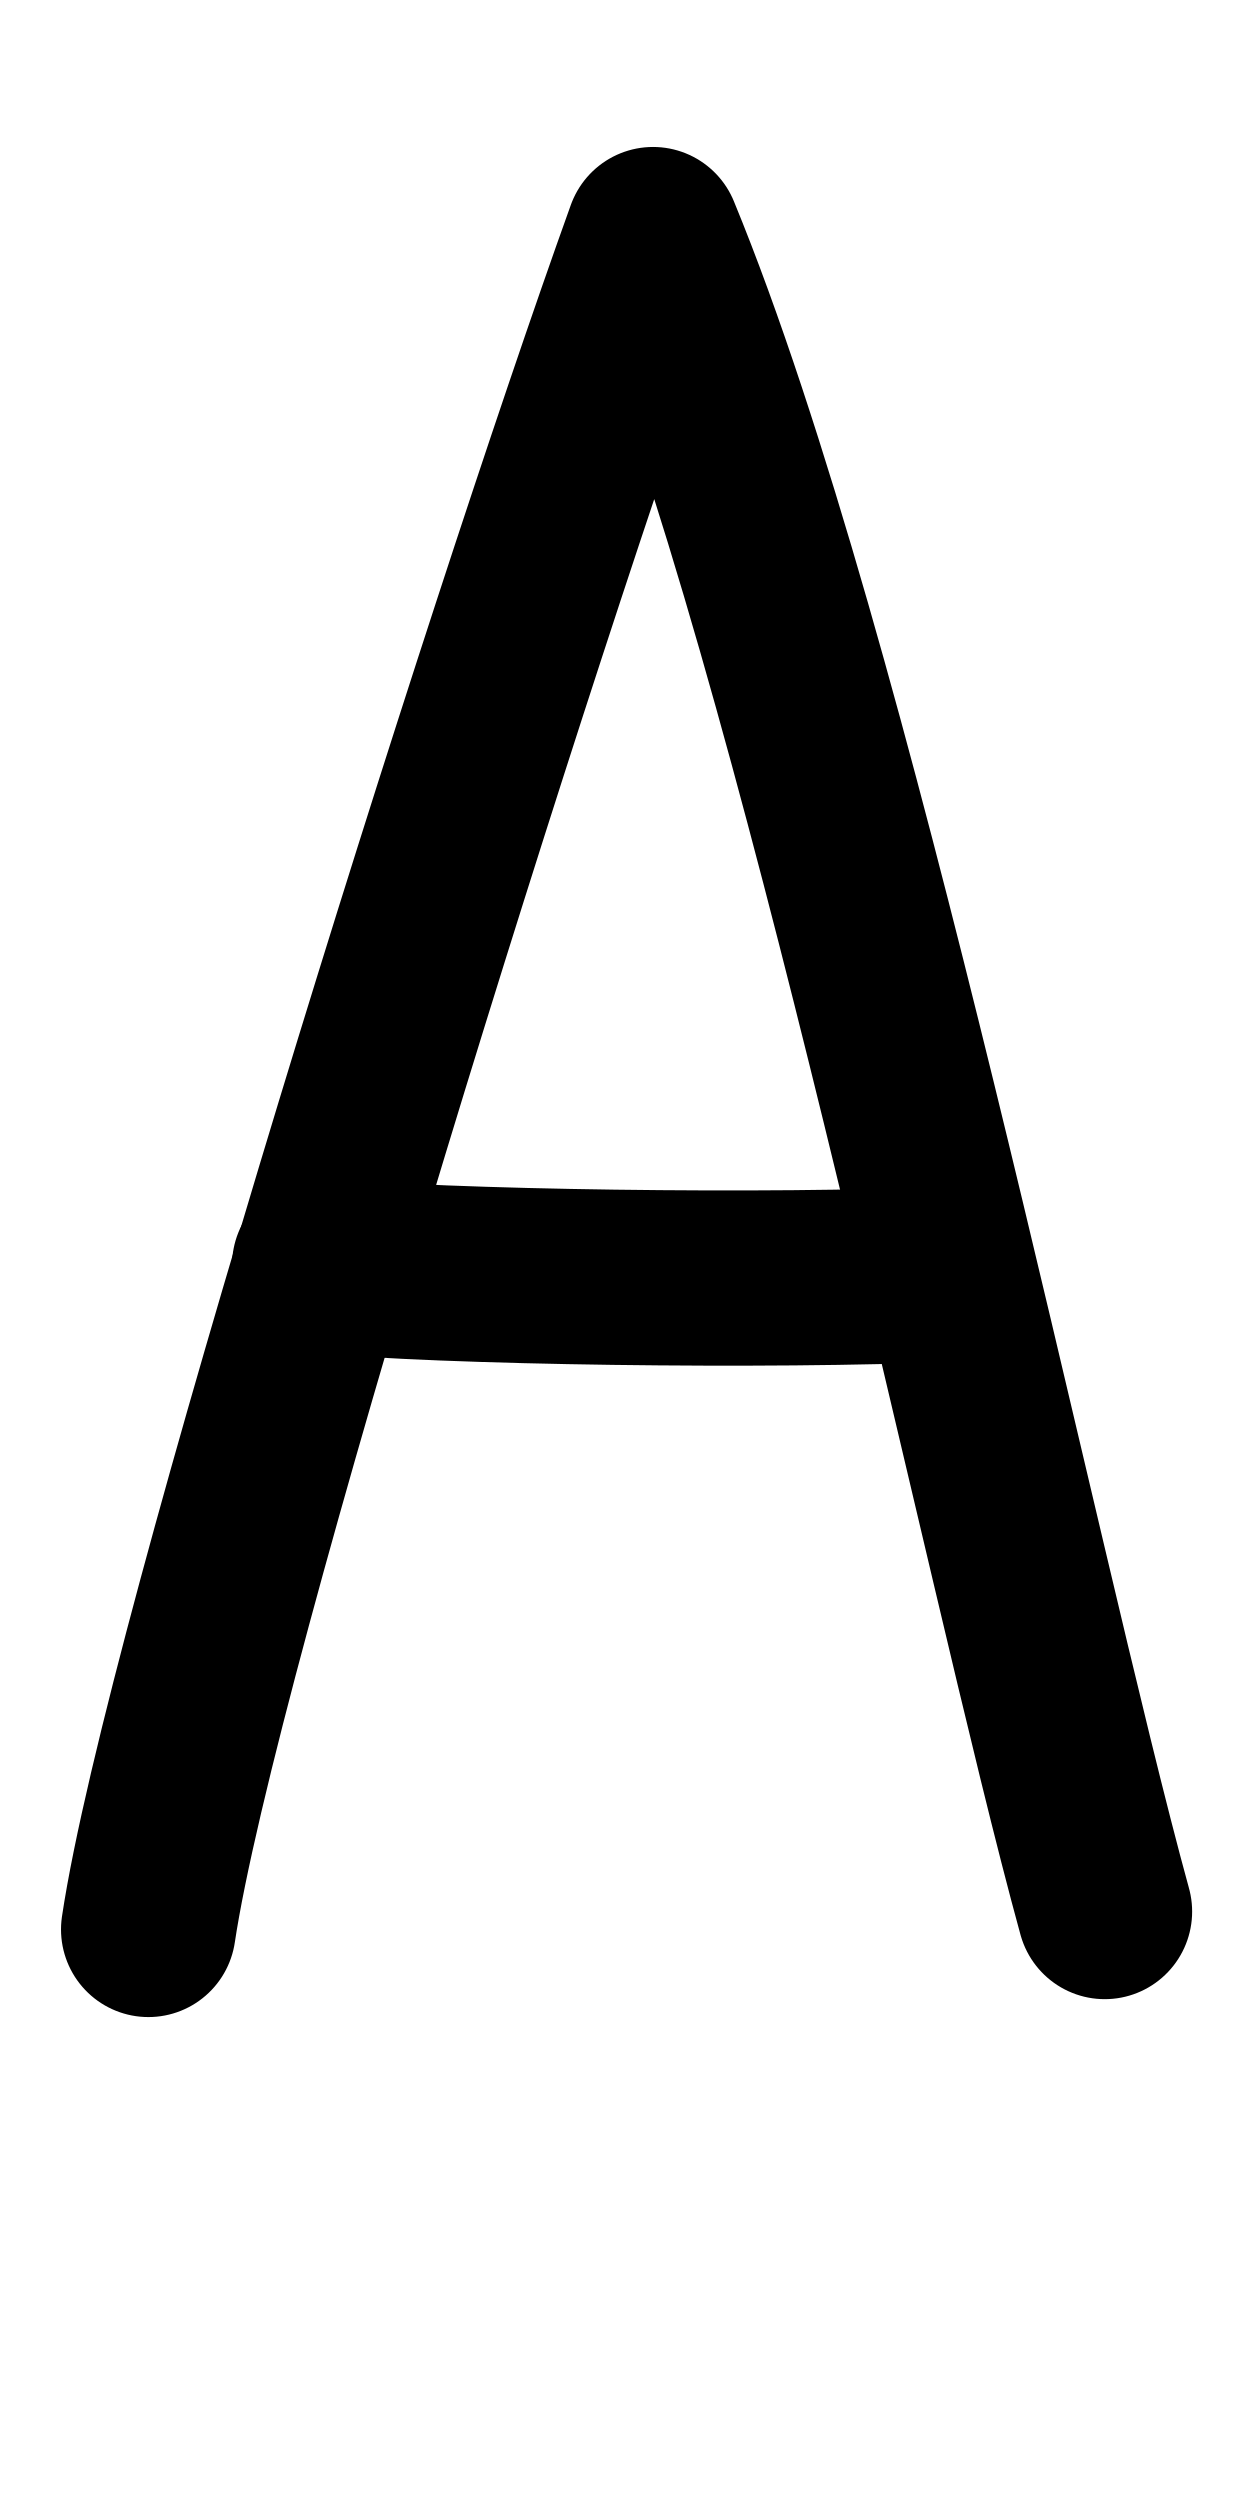
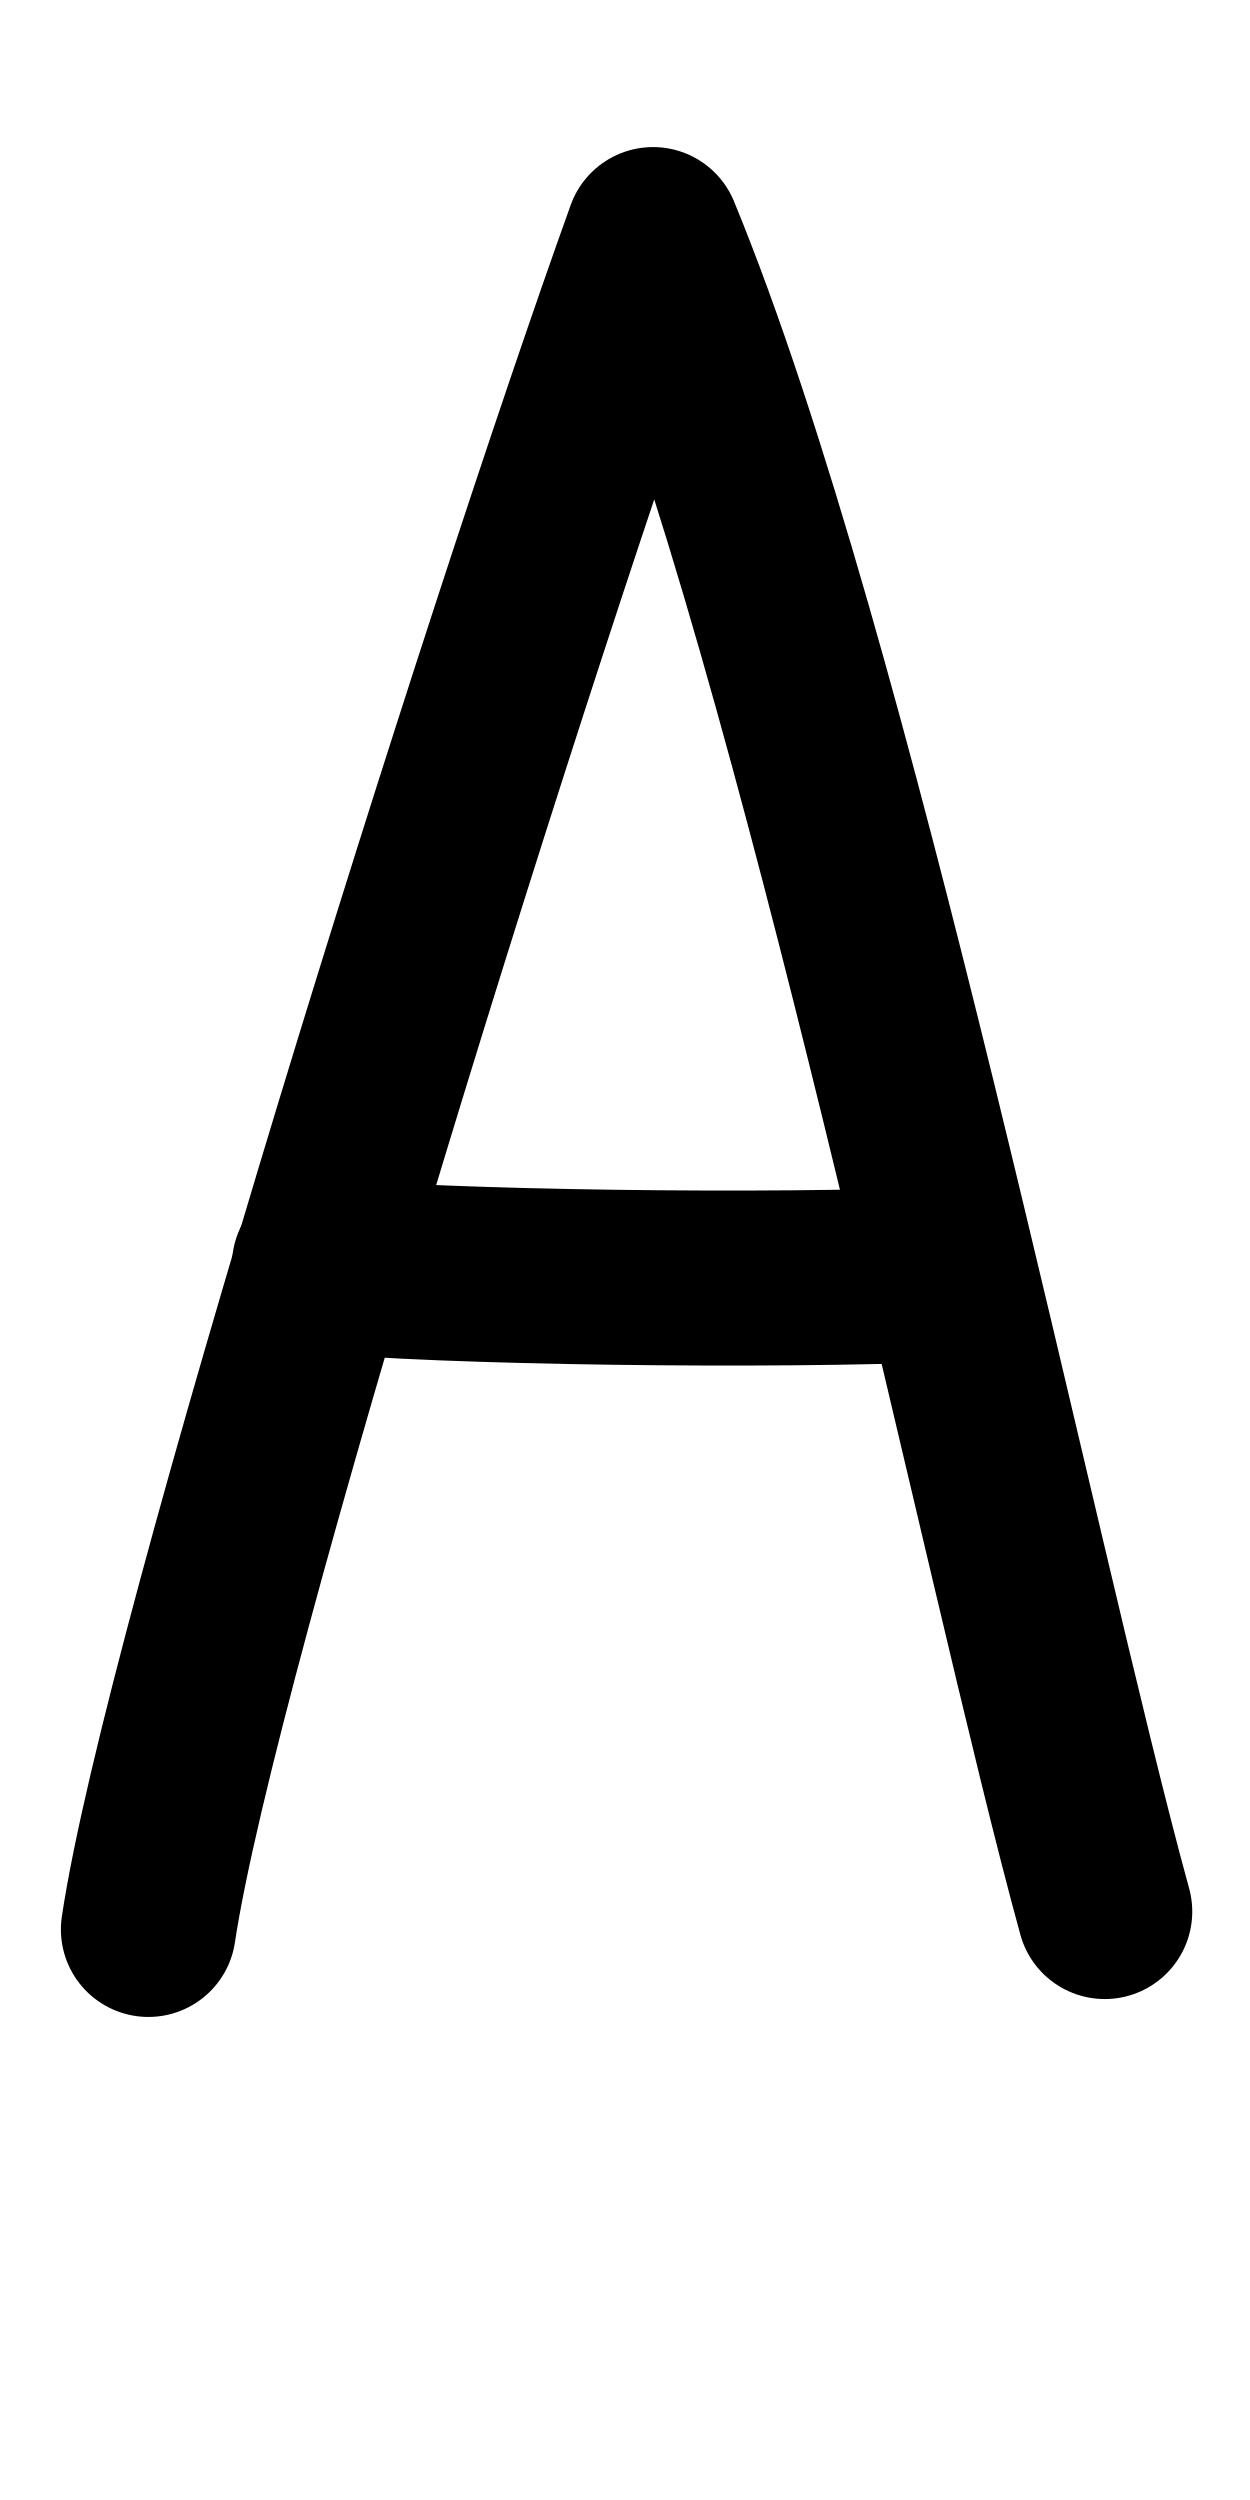
<svg xmlns="http://www.w3.org/2000/svg" height="1000" width="500" version="1.1" id="svg1" viewBox="0 0 500 1000" xml:space="preserve">
  <defs id="defs4">
    <font horiz-adv-x="500" id="font1" horiz-origin-y="200" horiz-origin-x="0" vert-origin-x="512" vert-origin-y="768" vert-adv-y="1024">
      <font-face units-per-em="1000" ascent="735" cap-height="735" x-height="400" descent="200" id="font-face1" font-family="SVGFont 1" />
      <missing-glyph d="M0,0h1000v1000h-1000z" id="missing-glyph1" />
    </font>
  </defs>
  <g id="layer1">
-     <g id="layer1-4" transform="matrix(1.230606,0,0,1.233886,4.59765,-106.1695)" style="stroke-width:0.812">
-       <g id="g1" transform="translate(-298.609,4.158785)" style="stroke-width:0.812" />
-       <path style="opacity:1;fill:none;stroke:#000000;stroke-width:56.807;stroke-linecap:round;stroke-linejoin:round" d="M 44.498,711.533 C 58.161,620.267 161.436,292.791 208.535,162.09 265.347,299.701 324.482,593.805 355.356,705.728" id="path2" />
-       <path style="opacity:1;fill:none;stroke:#000000;stroke-width:56.807;stroke-linecap:round;stroke-linejoin:round" d="m 304.382,499.101 c -55.901,2.523 -165.633,1.13 -204.298,-2.893" id="path4" />
-     </g>
+     <g id="g1" transform="matrix(1.230606,0,0,1.233886,-362.8722,-101.038)" style="stroke-width:0.812" />
+     <path style="fill:none;stroke:#000000;stroke-width:70;stroke-linecap:round;stroke-linejoin:round" d="M 59.357,771.782 C 76.171,659.169 203.262,255.101 261.222,93.831 331.135,263.627 403.907,626.519 441.901,764.618" id="path2" />
+     <path style="fill:none;stroke:#000000;stroke-width:70;stroke-linecap:round;stroke-linejoin:round" d="m 379.172,509.665 c -68.792,3.113 -203.829,1.394 -251.41,-3.57" id="path4" />
  </g>
</svg>
